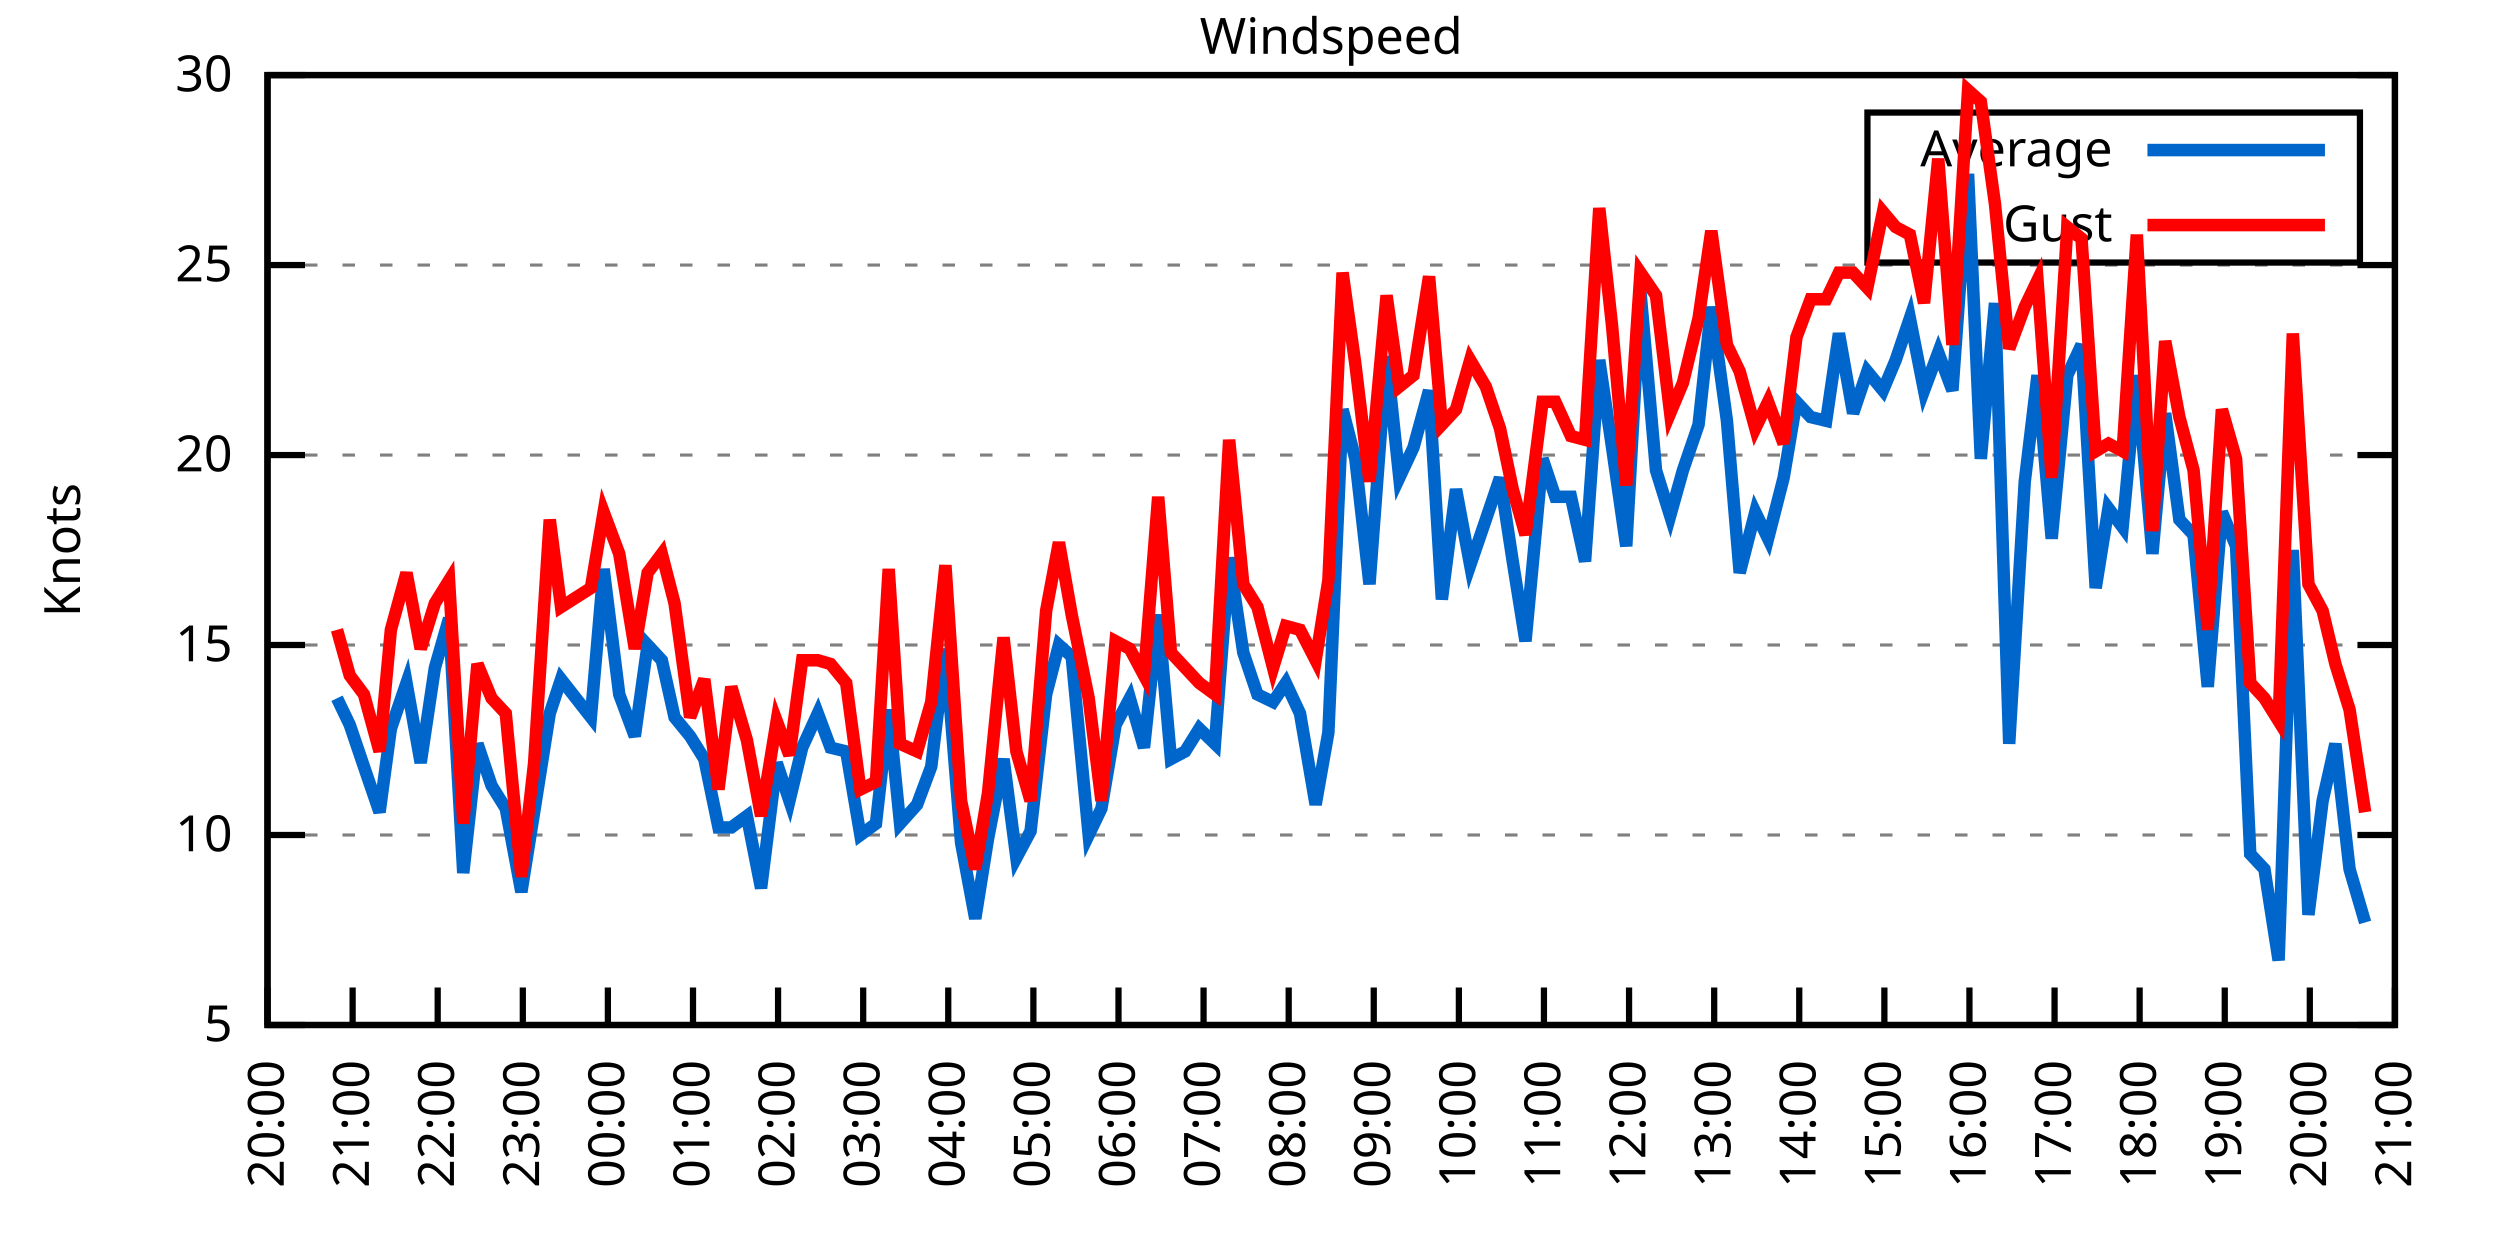
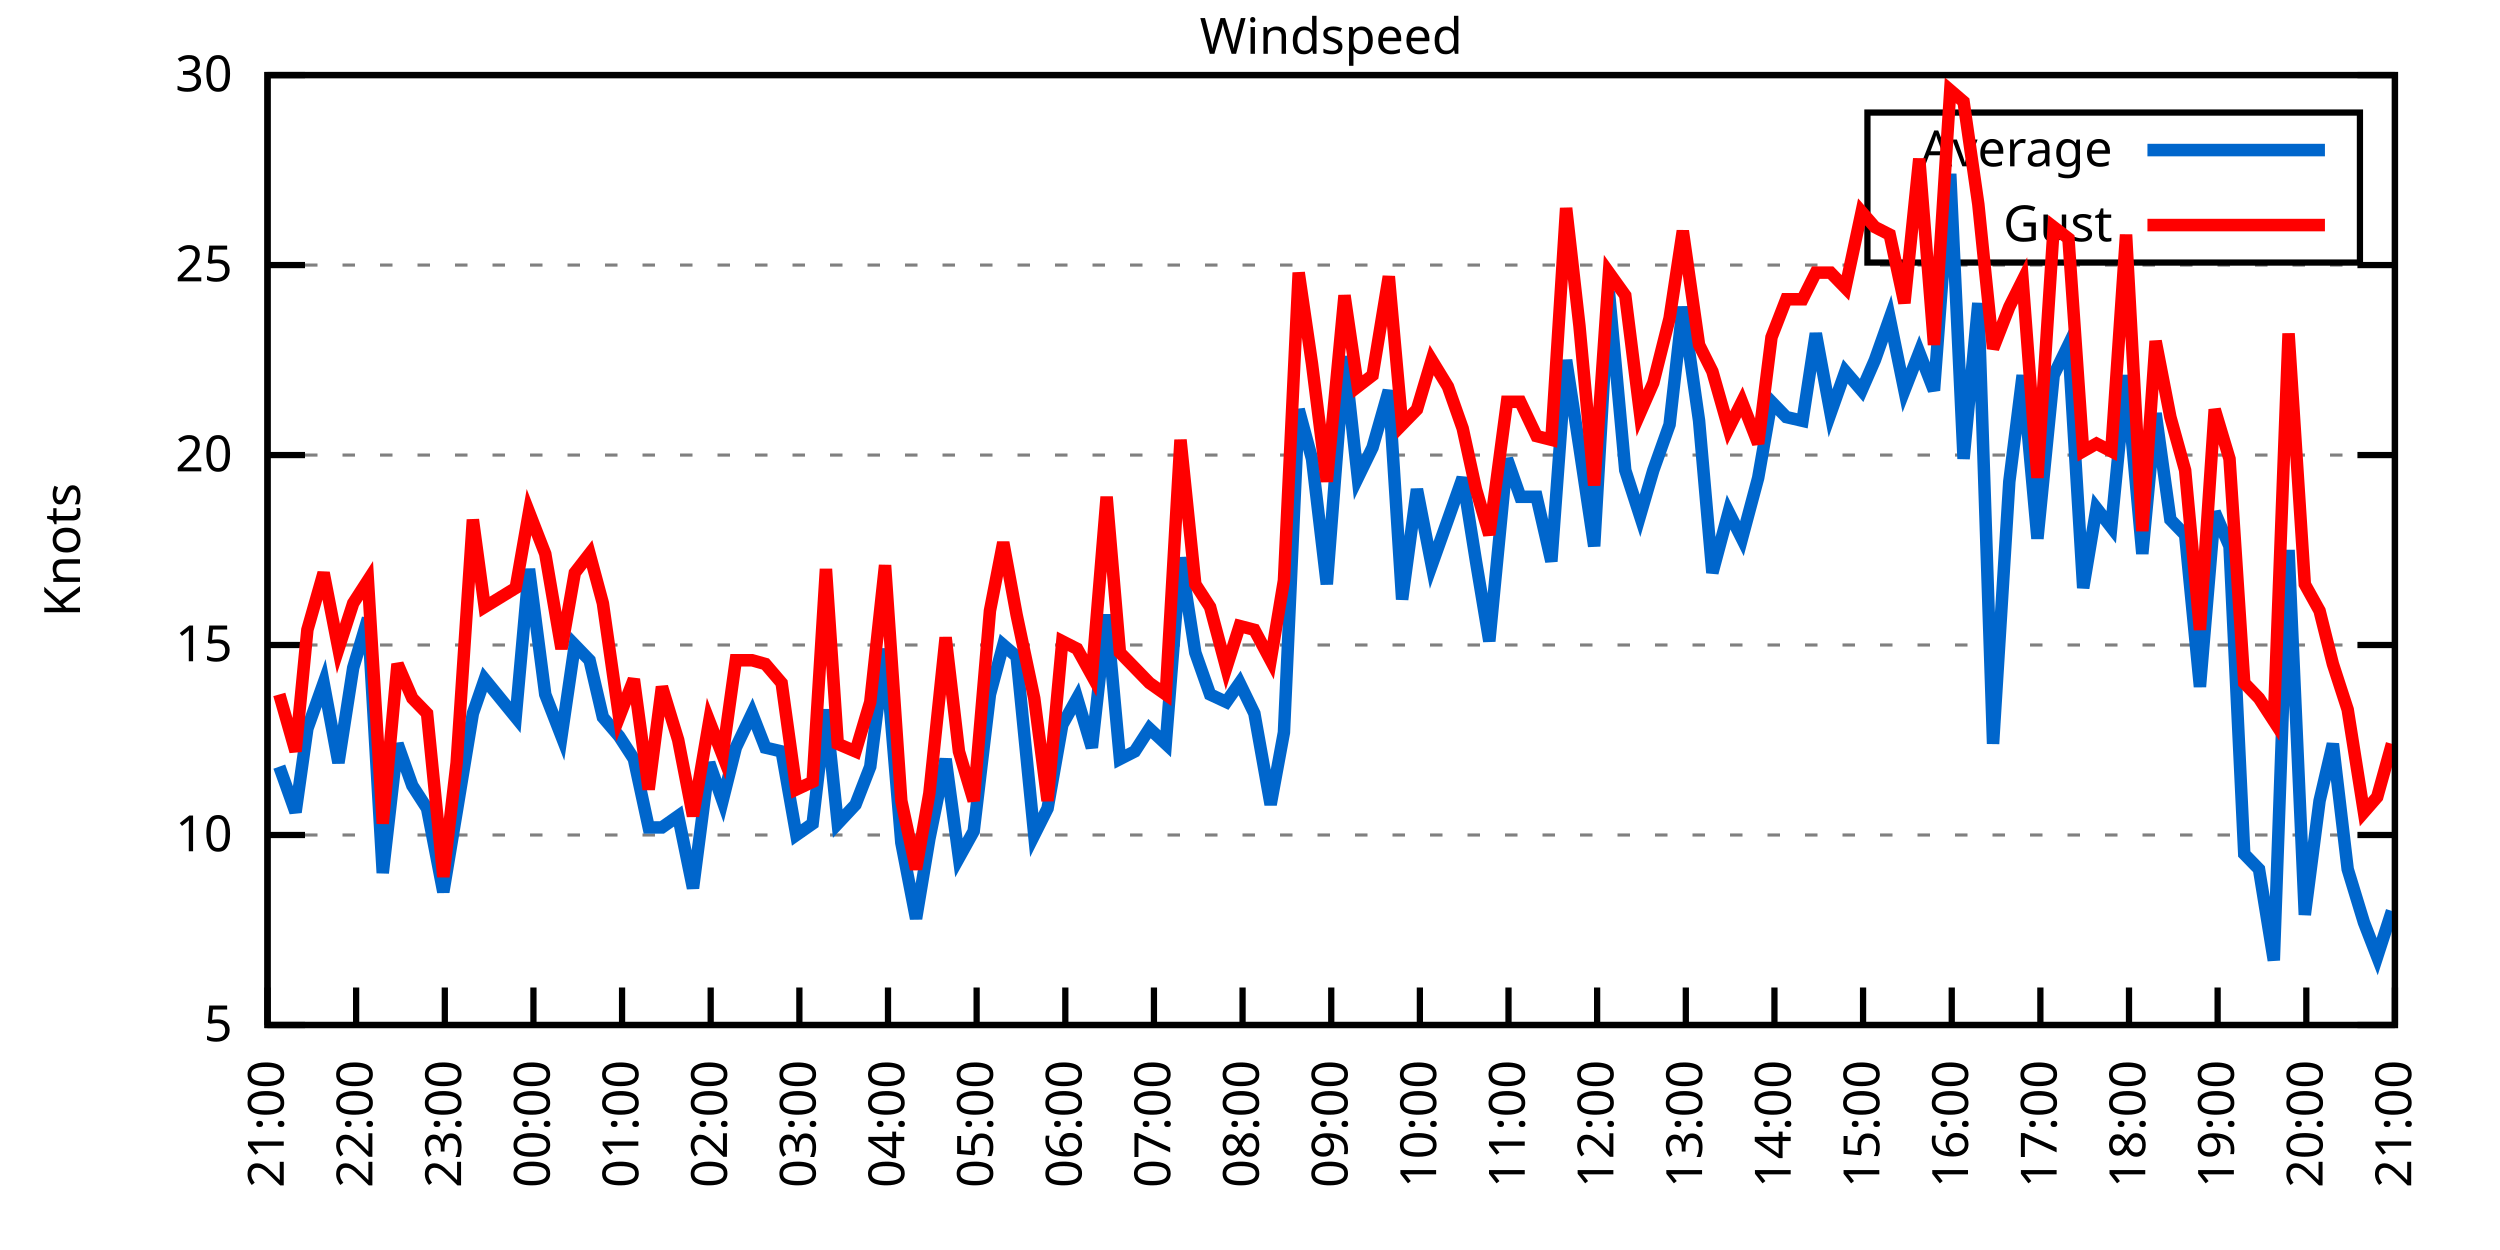
<svg xmlns="http://www.w3.org/2000/svg" xmlns:xlink="http://www.w3.org/1999/xlink" width="400" height="200" viewBox="0 0 400 200">
  <g id="gnuplot_canvas">
    <rect x="0" y="0" width="400" height="200" fill="none" />
    <defs>
      <circle id="gpDot" r="0.5" stroke-width="0.5" stroke="currentColor" />
      <path id="gpPt0" stroke-width="0.333" stroke="currentColor" d="M-1,0 h2 M0,-1 v2" />
      <path id="gpPt1" stroke-width="0.333" stroke="currentColor" d="M-1,-1 L1,1 M1,-1 L-1,1" />
      <path id="gpPt2" stroke-width="0.333" stroke="currentColor" d="M-1,0 L1,0 M0,-1 L0,1 M-1,-1 L1,1 M-1,1 L1,-1" />
      <rect id="gpPt3" stroke-width="0.333" stroke="currentColor" x="-1" y="-1" width="2" height="2" />
      <rect id="gpPt4" stroke-width="0.333" stroke="currentColor" fill="currentColor" x="-1" y="-1" width="2" height="2" />
      <circle id="gpPt5" stroke-width="0.333" stroke="currentColor" cx="0" cy="0" r="1" />
      <use xlink:href="#gpPt5" id="gpPt6" fill="currentColor" stroke="none" />
      <path id="gpPt7" stroke-width="0.333" stroke="currentColor" d="M0,-1.33 L-1.33,0.67 L1.33,0.67 z" />
      <use xlink:href="#gpPt7" id="gpPt8" fill="currentColor" stroke="none" />
      <use xlink:href="#gpPt7" id="gpPt9" stroke="currentColor" transform="rotate(180)" />
      <use xlink:href="#gpPt9" id="gpPt10" fill="currentColor" stroke="none" />
      <use xlink:href="#gpPt3" id="gpPt11" stroke="currentColor" transform="rotate(45)" />
      <use xlink:href="#gpPt11" id="gpPt12" fill="currentColor" stroke="none" />
      <path id="gpPt13" stroke-width="0.333" stroke="currentColor" d="M0,1.330 L1.265,0.411 L0.782,-1.067 L-0.782,-1.076 L-1.265,0.411 z" />
      <use xlink:href="#gpPt13" id="gpPt14" fill="currentColor" stroke="none" />
      <filter id="textbox" filterUnits="objectBoundingBox" x="0" y="0" height="1" width="1">
        <feFlood flood-color="white" flood-opacity="1" result="bgnd" />
        <feComposite in="SourceGraphic" in2="bgnd" operator="atop" />
      </filter>
      <filter id="greybox" filterUnits="objectBoundingBox" x="0" y="0" height="1" width="1">
        <feFlood flood-color="lightgrey" flood-opacity="1" result="grey" />
        <feComposite in="SourceGraphic" in2="grey" operator="atop" />
      </filter>
    </defs>
    <g fill="none" color="white" stroke="currentColor" stroke-width="1.00" stroke-linecap="butt" stroke-linejoin="miter">
</g>
    <g fill="none" color="black" stroke="currentColor" stroke-width="1.00" stroke-linecap="butt" stroke-linejoin="miter">
      <g stroke="none" shape-rendering="crispEdges">
        <polygon fill="rgb(255, 255, 255)" points="42.80,164.00 383.18,164.00 383.18,12.02 42.80,12.02 " />
      </g>
    </g>
    <g fill="none" color="black" stroke="currentColor" stroke-width="1.00" stroke-linecap="butt" stroke-linejoin="miter">
</g>
    <g fill="none" color="black" stroke="black" stroke-width="0.50" stroke-linecap="butt" stroke-linejoin="miter">
</g>
    <g fill="none" color="gray" stroke="currentColor" stroke-width="0.50" stroke-linecap="butt" stroke-linejoin="miter">
      <path stroke="gray" stroke-dasharray="2,4" class="gridline" d="M42.80,164.00 L383.19,164.00  " />
    </g>
    <g fill="none" color="gray" stroke="gray" stroke-width="1.00" stroke-linecap="butt" stroke-linejoin="miter">
</g>
    <g fill="none" color="black" stroke="currentColor" stroke-width="1.00" stroke-linecap="butt" stroke-linejoin="miter">
      <path stroke="black" d="M42.80,164.00 L48.80,164.00 M383.19,164.00 L377.19,164.00  " />
      <g transform="translate(37.20,166.60)" stroke="none" fill="black" font-family="Sans" font-size="8.00" text-anchor="end">
        <text>
          <tspan font-family="Sans"> 5</tspan>
        </text>
      </g>
    </g>
    <g fill="none" color="black" stroke="currentColor" stroke-width="1.00" stroke-linecap="butt" stroke-linejoin="miter">
</g>
    <g fill="none" color="black" stroke="black" stroke-width="0.50" stroke-linecap="butt" stroke-linejoin="miter">
</g>
    <g fill="none" color="gray" stroke="currentColor" stroke-width="0.50" stroke-linecap="butt" stroke-linejoin="miter">
      <path stroke="gray" stroke-dasharray="2,4" class="gridline" d="M42.80,133.60 L383.19,133.60  " />
    </g>
    <g fill="none" color="gray" stroke="gray" stroke-width="1.00" stroke-linecap="butt" stroke-linejoin="miter">
</g>
    <g fill="none" color="black" stroke="currentColor" stroke-width="1.00" stroke-linecap="butt" stroke-linejoin="miter">
      <path stroke="black" d="M42.80,133.60 L48.80,133.60 M383.19,133.60 L377.19,133.60  " />
      <g transform="translate(37.20,136.20)" stroke="none" fill="black" font-family="Sans" font-size="8.00" text-anchor="end">
        <text>
          <tspan font-family="Sans"> 10</tspan>
        </text>
      </g>
    </g>
    <g fill="none" color="black" stroke="currentColor" stroke-width="1.00" stroke-linecap="butt" stroke-linejoin="miter">
</g>
    <g fill="none" color="black" stroke="black" stroke-width="0.50" stroke-linecap="butt" stroke-linejoin="miter">
</g>
    <g fill="none" color="gray" stroke="currentColor" stroke-width="0.50" stroke-linecap="butt" stroke-linejoin="miter">
      <path stroke="gray" stroke-dasharray="2,4" class="gridline" d="M42.80,103.20 L383.19,103.20  " />
    </g>
    <g fill="none" color="gray" stroke="gray" stroke-width="1.00" stroke-linecap="butt" stroke-linejoin="miter">
</g>
    <g fill="none" color="black" stroke="currentColor" stroke-width="1.00" stroke-linecap="butt" stroke-linejoin="miter">
      <path stroke="black" d="M42.80,103.20 L48.80,103.20 M383.19,103.20 L377.19,103.20  " />
      <g transform="translate(37.20,105.80)" stroke="none" fill="black" font-family="Sans" font-size="8.00" text-anchor="end">
        <text>
          <tspan font-family="Sans"> 15</tspan>
        </text>
      </g>
    </g>
    <g fill="none" color="black" stroke="currentColor" stroke-width="1.00" stroke-linecap="butt" stroke-linejoin="miter">
</g>
    <g fill="none" color="black" stroke="black" stroke-width="0.50" stroke-linecap="butt" stroke-linejoin="miter">
</g>
    <g fill="none" color="gray" stroke="currentColor" stroke-width="0.50" stroke-linecap="butt" stroke-linejoin="miter">
      <path stroke="gray" stroke-dasharray="2,4" class="gridline" d="M42.80,72.81 L383.19,72.81  " />
    </g>
    <g fill="none" color="gray" stroke="gray" stroke-width="1.00" stroke-linecap="butt" stroke-linejoin="miter">
</g>
    <g fill="none" color="black" stroke="currentColor" stroke-width="1.00" stroke-linecap="butt" stroke-linejoin="miter">
      <path stroke="black" d="M42.80,72.81 L48.80,72.81 M383.19,72.81 L377.19,72.81  " />
      <g transform="translate(37.20,75.41)" stroke="none" fill="black" font-family="Sans" font-size="8.00" text-anchor="end">
        <text>
          <tspan font-family="Sans"> 20</tspan>
        </text>
      </g>
    </g>
    <g fill="none" color="black" stroke="currentColor" stroke-width="1.00" stroke-linecap="butt" stroke-linejoin="miter">
</g>
    <g fill="none" color="black" stroke="black" stroke-width="0.50" stroke-linecap="butt" stroke-linejoin="miter">
</g>
    <g fill="none" color="gray" stroke="currentColor" stroke-width="0.50" stroke-linecap="butt" stroke-linejoin="miter">
      <path stroke="gray" stroke-dasharray="2,4" class="gridline" d="M42.80,42.41 L383.19,42.41  " />
    </g>
    <g fill="none" color="gray" stroke="gray" stroke-width="1.00" stroke-linecap="butt" stroke-linejoin="miter">
</g>
    <g fill="none" color="black" stroke="currentColor" stroke-width="1.00" stroke-linecap="butt" stroke-linejoin="miter">
      <path stroke="black" d="M42.80,42.41 L48.80,42.41 M383.19,42.41 L377.19,42.41  " />
      <g transform="translate(37.20,45.01)" stroke="none" fill="black" font-family="Sans" font-size="8.00" text-anchor="end">
        <text>
          <tspan font-family="Sans"> 25</tspan>
        </text>
      </g>
    </g>
    <g fill="none" color="black" stroke="currentColor" stroke-width="1.00" stroke-linecap="butt" stroke-linejoin="miter">
</g>
    <g fill="none" color="black" stroke="black" stroke-width="0.50" stroke-linecap="butt" stroke-linejoin="miter">
</g>
    <g fill="none" color="gray" stroke="currentColor" stroke-width="0.50" stroke-linecap="butt" stroke-linejoin="miter">
      <path stroke="gray" stroke-dasharray="2,4" class="gridline" d="M42.80,12.01 L383.19,12.01  " />
    </g>
    <g fill="none" color="gray" stroke="gray" stroke-width="1.00" stroke-linecap="butt" stroke-linejoin="miter">
</g>
    <g fill="none" color="black" stroke="currentColor" stroke-width="1.00" stroke-linecap="butt" stroke-linejoin="miter">
      <path stroke="black" d="M42.80,12.01 L48.80,12.01 M383.19,12.01 L377.19,12.01  " />
      <g transform="translate(37.20,14.61)" stroke="none" fill="black" font-family="Sans" font-size="8.00" text-anchor="end">
        <text>
          <tspan font-family="Sans"> 30</tspan>
        </text>
      </g>
    </g>
    <g fill="none" color="black" stroke="currentColor" stroke-width="1.00" stroke-linecap="butt" stroke-linejoin="miter">
      <path stroke="black" d="M42.80,164.00 L42.80,158.00  " />
      <g transform="translate(45.40,169.60) rotate(270.00)" stroke="none" fill="black" font-family="Sans" font-size="8.00" text-anchor="end">
        <text>
-           <tspan font-family="Sans">20:00</tspan>
-         </text>
-       </g>
-     </g>
-     <g fill="none" color="black" stroke="currentColor" stroke-width="1.00" stroke-linecap="butt" stroke-linejoin="miter">
-       <path stroke="black" d="M56.42,164.00 L56.42,158.00  " />
-       <g transform="translate(59.02,169.60) rotate(270.00)" stroke="none" fill="black" font-family="Sans" font-size="8.00" text-anchor="end">
-         <text>
          <tspan font-family="Sans">21:00</tspan>
        </text>
      </g>
    </g>
    <g fill="none" color="black" stroke="currentColor" stroke-width="1.00" stroke-linecap="butt" stroke-linejoin="miter">
-       <path stroke="black" d="M70.03,164.00 L70.03,158.00  " />
-       <g transform="translate(72.63,169.60) rotate(270.00)" stroke="none" fill="black" font-family="Sans" font-size="8.00" text-anchor="end">
+       <path stroke="black" d="M56.98,164.00 L56.98,158.00  " />
+       <g transform="translate(59.58,169.60) rotate(270.00)" stroke="none" fill="black" font-family="Sans" font-size="8.00" text-anchor="end">
        <text>
          <tspan font-family="Sans">22:00</tspan>
        </text>
      </g>
    </g>
    <g fill="none" color="black" stroke="currentColor" stroke-width="1.00" stroke-linecap="butt" stroke-linejoin="miter">
-       <path stroke="black" d="M83.65,164.00 L83.65,158.00  " />
-       <g transform="translate(86.25,169.60) rotate(270.00)" stroke="none" fill="black" font-family="Sans" font-size="8.00" text-anchor="end">
+       <path stroke="black" d="M71.17,164.00 L71.17,158.00  " />
+       <g transform="translate(73.77,169.60) rotate(270.00)" stroke="none" fill="black" font-family="Sans" font-size="8.00" text-anchor="end">
        <text>
          <tspan font-family="Sans">23:00</tspan>
        </text>
      </g>
    </g>
    <g fill="none" color="black" stroke="currentColor" stroke-width="1.00" stroke-linecap="butt" stroke-linejoin="miter">
-       <path stroke="black" d="M97.26,164.00 L97.26,158.00  " />
-       <g transform="translate(99.86,169.60) rotate(270.00)" stroke="none" fill="black" font-family="Sans" font-size="8.00" text-anchor="end">
+       <path stroke="black" d="M85.35,164.00 L85.35,158.00  " />
+       <g transform="translate(87.95,169.60) rotate(270.00)" stroke="none" fill="black" font-family="Sans" font-size="8.00" text-anchor="end">
        <text>
          <tspan font-family="Sans">00:00</tspan>
        </text>
      </g>
    </g>
    <g fill="none" color="black" stroke="currentColor" stroke-width="1.00" stroke-linecap="butt" stroke-linejoin="miter">
-       <path stroke="black" d="M110.88,164.00 L110.88,158.00  " />
-       <g transform="translate(113.48,169.60) rotate(270.00)" stroke="none" fill="black" font-family="Sans" font-size="8.00" text-anchor="end">
+       <path stroke="black" d="M99.53,164.00 L99.53,158.00  " />
+       <g transform="translate(102.13,169.60) rotate(270.00)" stroke="none" fill="black" font-family="Sans" font-size="8.00" text-anchor="end">
        <text>
          <tspan font-family="Sans">01:00</tspan>
        </text>
      </g>
    </g>
    <g fill="none" color="black" stroke="currentColor" stroke-width="1.00" stroke-linecap="butt" stroke-linejoin="miter">
-       <path stroke="black" d="M124.49,164.00 L124.49,158.00  " />
-       <g transform="translate(127.09,169.60) rotate(270.00)" stroke="none" fill="black" font-family="Sans" font-size="8.00" text-anchor="end">
+       <path stroke="black" d="M113.71,164.00 L113.71,158.00  " />
+       <g transform="translate(116.31,169.60) rotate(270.00)" stroke="none" fill="black" font-family="Sans" font-size="8.00" text-anchor="end">
        <text>
          <tspan font-family="Sans">02:00</tspan>
        </text>
      </g>
    </g>
    <g fill="none" color="black" stroke="currentColor" stroke-width="1.00" stroke-linecap="butt" stroke-linejoin="miter">
-       <path stroke="black" d="M138.11,164.00 L138.11,158.00  " />
-       <g transform="translate(140.71,169.60) rotate(270.00)" stroke="none" fill="black" font-family="Sans" font-size="8.00" text-anchor="end">
+       <path stroke="black" d="M127.90,164.00 L127.90,158.00  " />
+       <g transform="translate(130.50,169.60) rotate(270.00)" stroke="none" fill="black" font-family="Sans" font-size="8.00" text-anchor="end">
        <text>
          <tspan font-family="Sans">03:00</tspan>
        </text>
      </g>
    </g>
    <g fill="none" color="black" stroke="currentColor" stroke-width="1.00" stroke-linecap="butt" stroke-linejoin="miter">
-       <path stroke="black" d="M151.72,164.00 L151.72,158.00  " />
-       <g transform="translate(154.32,169.60) rotate(270.00)" stroke="none" fill="black" font-family="Sans" font-size="8.00" text-anchor="end">
+       <path stroke="black" d="M142.08,164.00 L142.08,158.00  " />
+       <g transform="translate(144.68,169.60) rotate(270.00)" stroke="none" fill="black" font-family="Sans" font-size="8.00" text-anchor="end">
        <text>
          <tspan font-family="Sans">04:00</tspan>
        </text>
      </g>
    </g>
    <g fill="none" color="black" stroke="currentColor" stroke-width="1.00" stroke-linecap="butt" stroke-linejoin="miter">
-       <path stroke="black" d="M165.34,164.00 L165.34,158.00  " />
-       <g transform="translate(167.94,169.60) rotate(270.00)" stroke="none" fill="black" font-family="Sans" font-size="8.00" text-anchor="end">
+       <path stroke="black" d="M156.26,164.00 L156.26,158.00  " />
+       <g transform="translate(158.86,169.60) rotate(270.00)" stroke="none" fill="black" font-family="Sans" font-size="8.00" text-anchor="end">
        <text>
          <tspan font-family="Sans">05:00</tspan>
        </text>
      </g>
    </g>
    <g fill="none" color="black" stroke="currentColor" stroke-width="1.00" stroke-linecap="butt" stroke-linejoin="miter">
-       <path stroke="black" d="M178.96,164.00 L178.96,158.00  " />
-       <g transform="translate(181.56,169.60) rotate(270.00)" stroke="none" fill="black" font-family="Sans" font-size="8.00" text-anchor="end">
+       <path stroke="black" d="M170.45,164.00 L170.45,158.00  " />
+       <g transform="translate(173.05,169.60) rotate(270.00)" stroke="none" fill="black" font-family="Sans" font-size="8.00" text-anchor="end">
        <text>
          <tspan font-family="Sans">06:00</tspan>
        </text>
      </g>
    </g>
    <g fill="none" color="black" stroke="currentColor" stroke-width="1.00" stroke-linecap="butt" stroke-linejoin="miter">
-       <path stroke="black" d="M192.57,164.00 L192.57,158.00  " />
-       <g transform="translate(195.17,169.60) rotate(270.00)" stroke="none" fill="black" font-family="Sans" font-size="8.00" text-anchor="end">
+       <path stroke="black" d="M184.63,164.00 L184.63,158.00  " />
+       <g transform="translate(187.23,169.60) rotate(270.00)" stroke="none" fill="black" font-family="Sans" font-size="8.00" text-anchor="end">
        <text>
          <tspan font-family="Sans">07:00</tspan>
        </text>
      </g>
    </g>
    <g fill="none" color="black" stroke="currentColor" stroke-width="1.00" stroke-linecap="butt" stroke-linejoin="miter">
-       <path stroke="black" d="M206.19,164.00 L206.19,158.00  " />
-       <g transform="translate(208.79,169.60) rotate(270.00)" stroke="none" fill="black" font-family="Sans" font-size="8.00" text-anchor="end">
+       <path stroke="black" d="M198.81,164.00 L198.81,158.00  " />
+       <g transform="translate(201.41,169.60) rotate(270.00)" stroke="none" fill="black" font-family="Sans" font-size="8.00" text-anchor="end">
        <text>
          <tspan font-family="Sans">08:00</tspan>
        </text>
      </g>
    </g>
    <g fill="none" color="black" stroke="currentColor" stroke-width="1.00" stroke-linecap="butt" stroke-linejoin="miter">
-       <path stroke="black" d="M219.80,164.00 L219.80,158.00  " />
-       <g transform="translate(222.40,169.60) rotate(270.00)" stroke="none" fill="black" font-family="Sans" font-size="8.00" text-anchor="end">
+       <path stroke="black" d="M213.00,164.00 L213.00,158.00  " />
+       <g transform="translate(215.60,169.60) rotate(270.00)" stroke="none" fill="black" font-family="Sans" font-size="8.00" text-anchor="end">
        <text>
          <tspan font-family="Sans">09:00</tspan>
        </text>
      </g>
    </g>
    <g fill="none" color="black" stroke="currentColor" stroke-width="1.00" stroke-linecap="butt" stroke-linejoin="miter">
-       <path stroke="black" d="M233.42,164.00 L233.42,158.00  " />
-       <g transform="translate(236.02,169.60) rotate(270.00)" stroke="none" fill="black" font-family="Sans" font-size="8.00" text-anchor="end">
+       <path stroke="black" d="M227.18,164.00 L227.18,158.00  " />
+       <g transform="translate(229.78,169.60) rotate(270.00)" stroke="none" fill="black" font-family="Sans" font-size="8.00" text-anchor="end">
        <text>
          <tspan font-family="Sans">10:00</tspan>
        </text>
      </g>
    </g>
    <g fill="none" color="black" stroke="currentColor" stroke-width="1.00" stroke-linecap="butt" stroke-linejoin="miter">
-       <path stroke="black" d="M247.03,164.00 L247.03,158.00  " />
-       <g transform="translate(249.63,169.60) rotate(270.00)" stroke="none" fill="black" font-family="Sans" font-size="8.00" text-anchor="end">
+       <path stroke="black" d="M241.36,164.00 L241.36,158.00  " />
+       <g transform="translate(243.96,169.60) rotate(270.00)" stroke="none" fill="black" font-family="Sans" font-size="8.00" text-anchor="end">
        <text>
          <tspan font-family="Sans">11:00</tspan>
        </text>
      </g>
    </g>
    <g fill="none" color="black" stroke="currentColor" stroke-width="1.00" stroke-linecap="butt" stroke-linejoin="miter">
-       <path stroke="black" d="M260.65,164.00 L260.65,158.00  " />
-       <g transform="translate(263.25,169.60) rotate(270.00)" stroke="none" fill="black" font-family="Sans" font-size="8.00" text-anchor="end">
+       <path stroke="black" d="M255.54,164.00 L255.54,158.00  " />
+       <g transform="translate(258.14,169.60) rotate(270.00)" stroke="none" fill="black" font-family="Sans" font-size="8.00" text-anchor="end">
        <text>
          <tspan font-family="Sans">12:00</tspan>
        </text>
      </g>
    </g>
    <g fill="none" color="black" stroke="currentColor" stroke-width="1.00" stroke-linecap="butt" stroke-linejoin="miter">
-       <path stroke="black" d="M274.27,164.00 L274.27,158.00  " />
-       <g transform="translate(276.87,169.60) rotate(270.00)" stroke="none" fill="black" font-family="Sans" font-size="8.00" text-anchor="end">
+       <path stroke="black" d="M269.73,164.00 L269.73,158.00  " />
+       <g transform="translate(272.33,169.60) rotate(270.00)" stroke="none" fill="black" font-family="Sans" font-size="8.00" text-anchor="end">
        <text>
          <tspan font-family="Sans">13:00</tspan>
        </text>
      </g>
    </g>
    <g fill="none" color="black" stroke="currentColor" stroke-width="1.00" stroke-linecap="butt" stroke-linejoin="miter">
-       <path stroke="black" d="M287.88,164.00 L287.88,158.00  " />
-       <g transform="translate(290.48,169.60) rotate(270.00)" stroke="none" fill="black" font-family="Sans" font-size="8.00" text-anchor="end">
+       <path stroke="black" d="M283.91,164.00 L283.91,158.00  " />
+       <g transform="translate(286.51,169.60) rotate(270.00)" stroke="none" fill="black" font-family="Sans" font-size="8.00" text-anchor="end">
        <text>
          <tspan font-family="Sans">14:00</tspan>
        </text>
      </g>
    </g>
    <g fill="none" color="black" stroke="currentColor" stroke-width="1.00" stroke-linecap="butt" stroke-linejoin="miter">
-       <path stroke="black" d="M301.50,164.00 L301.50,158.00  " />
-       <g transform="translate(304.10,169.60) rotate(270.00)" stroke="none" fill="black" font-family="Sans" font-size="8.00" text-anchor="end">
+       <path stroke="black" d="M298.09,164.00 L298.09,158.00  " />
+       <g transform="translate(300.69,169.60) rotate(270.00)" stroke="none" fill="black" font-family="Sans" font-size="8.00" text-anchor="end">
        <text>
          <tspan font-family="Sans">15:00</tspan>
        </text>
      </g>
    </g>
    <g fill="none" color="black" stroke="currentColor" stroke-width="1.00" stroke-linecap="butt" stroke-linejoin="miter">
-       <path stroke="black" d="M315.11,164.00 L315.11,158.00  " />
-       <g transform="translate(317.71,169.60) rotate(270.00)" stroke="none" fill="black" font-family="Sans" font-size="8.00" text-anchor="end">
+       <path stroke="black" d="M312.28,164.00 L312.28,158.00  " />
+       <g transform="translate(314.88,169.60) rotate(270.00)" stroke="none" fill="black" font-family="Sans" font-size="8.00" text-anchor="end">
        <text>
          <tspan font-family="Sans">16:00</tspan>
        </text>
      </g>
    </g>
    <g fill="none" color="black" stroke="currentColor" stroke-width="1.00" stroke-linecap="butt" stroke-linejoin="miter">
-       <path stroke="black" d="M328.73,164.00 L328.73,158.00  " />
-       <g transform="translate(331.33,169.60) rotate(270.00)" stroke="none" fill="black" font-family="Sans" font-size="8.00" text-anchor="end">
+       <path stroke="black" d="M326.46,164.00 L326.46,158.00  " />
+       <g transform="translate(329.06,169.60) rotate(270.00)" stroke="none" fill="black" font-family="Sans" font-size="8.00" text-anchor="end">
        <text>
          <tspan font-family="Sans">17:00</tspan>
        </text>
      </g>
    </g>
    <g fill="none" color="black" stroke="currentColor" stroke-width="1.00" stroke-linecap="butt" stroke-linejoin="miter">
-       <path stroke="black" d="M342.34,164.00 L342.34,158.00  " />
-       <g transform="translate(344.94,169.60) rotate(270.00)" stroke="none" fill="black" font-family="Sans" font-size="8.00" text-anchor="end">
+       <path stroke="black" d="M340.64,164.00 L340.64,158.00  " />
+       <g transform="translate(343.24,169.60) rotate(270.00)" stroke="none" fill="black" font-family="Sans" font-size="8.00" text-anchor="end">
        <text>
          <tspan font-family="Sans">18:00</tspan>
        </text>
      </g>
    </g>
    <g fill="none" color="black" stroke="currentColor" stroke-width="1.00" stroke-linecap="butt" stroke-linejoin="miter">
-       <path stroke="black" d="M355.96,164.00 L355.96,158.00  " />
-       <g transform="translate(358.56,169.60) rotate(270.00)" stroke="none" fill="black" font-family="Sans" font-size="8.00" text-anchor="end">
+       <path stroke="black" d="M354.82,164.00 L354.82,158.00  " />
+       <g transform="translate(357.42,169.60) rotate(270.00)" stroke="none" fill="black" font-family="Sans" font-size="8.00" text-anchor="end">
        <text>
          <tspan font-family="Sans">19:00</tspan>
        </text>
      </g>
    </g>
    <g fill="none" color="black" stroke="currentColor" stroke-width="1.00" stroke-linecap="butt" stroke-linejoin="miter">
-       <path stroke="black" d="M369.57,164.00 L369.57,158.00  " />
-       <g transform="translate(372.17,169.60) rotate(270.00)" stroke="none" fill="black" font-family="Sans" font-size="8.00" text-anchor="end">
+       <path stroke="black" d="M369.01,164.00 L369.01,158.00  " />
+       <g transform="translate(371.61,169.60) rotate(270.00)" stroke="none" fill="black" font-family="Sans" font-size="8.00" text-anchor="end">
        <text>
          <tspan font-family="Sans">20:00</tspan>
        </text>
      </g>
    </g>
    <g fill="none" color="black" stroke="currentColor" stroke-width="1.00" stroke-linecap="butt" stroke-linejoin="miter">
      <path stroke="black" d="M383.19,164.00 L383.19,158.00  " />
      <g transform="translate(385.79,169.60) rotate(270.00)" stroke="none" fill="black" font-family="Sans" font-size="8.00" text-anchor="end">
        <text>
          <tspan font-family="Sans">21:00</tspan>
        </text>
      </g>
    </g>
    <g fill="none" color="black" stroke="currentColor" stroke-width="1.00" stroke-linecap="butt" stroke-linejoin="miter">
</g>
    <g fill="none" color="black" stroke="currentColor" stroke-width="1.00" stroke-linecap="butt" stroke-linejoin="miter">
      <path stroke="black" d="M42.80,12.01 L42.80,164.00 L383.19,164.00 L383.19,12.01 L42.80,12.01 Z  " />
    </g>
    <g fill="none" color="black" stroke="currentColor" stroke-width="1.00" stroke-linecap="butt" stroke-linejoin="miter">
</g>
    <g fill="none" color="black" stroke="currentColor" stroke-width="1.00" stroke-linecap="butt" stroke-linejoin="miter">
      <path stroke="black" d="M298.79,42.01 L298.79,18.01 L377.59,18.01 L377.59,42.01 L298.79,42.01 Z  " />
    </g>
    <g id="Windspeed_plot_1">
      <g fill="none" color="white" stroke="black" stroke-width="2.00" stroke-linecap="butt" stroke-linejoin="miter">
</g>
      <g fill="none" color="black" stroke="currentColor" stroke-width="2.00" stroke-linecap="butt" stroke-linejoin="miter">
        <g transform="translate(337.99,26.61)" stroke="none" fill="black" font-family="Sans" font-size="8.00" text-anchor="end">
          <text>
            <tspan font-family="Sans">Average</tspan>
          </text>
        </g>
      </g>
      <g fill="none" color="black" stroke="currentColor" stroke-width="2.00" stroke-linecap="butt" stroke-linejoin="miter">
-         <path stroke="rgb(  0, 102, 204)" d="M343.59,24.01 L371.99,24.01 M53.92,111.72 L55.96,115.97 L58.23,122.66 L60.73,129.95 L62.54,116.58 L65.04,109.28   L67.31,122.05 L69.58,106.85 L71.85,98.95 L74.12,139.68 L76.39,119.01 L78.65,125.70 L80.92,129.35 L83.42,142.72   L85.46,129.95 L87.96,114.15 L89.77,108.68 L94.54,114.76 L96.58,91.04 L99.08,111.11 L101.57,117.80 L103.62,103.20   L105.89,105.64 L107.93,114.76 L110.42,117.80 L112.69,121.44 L114.96,132.39 L117.01,132.39 L119.50,130.56 L121.77,142.11   L124.27,122.05 L126.31,128.13 L128.35,119.62 L130.85,114.15 L132.89,119.62 L135.39,120.23 L137.66,133.60 L140.15,131.78   L142.19,113.54 L144.01,131.78 L146.73,128.74 L149.00,122.66 L151.27,103.81 L153.77,134.82 L156.04,146.98 L158.08,134.21   L160.57,121.44 L162.62,137.25 L164.89,132.99 L167.38,111.11 L169.43,103.20 L171.47,105.03 L174.19,133.60 L176.23,129.35   L178.50,115.97 L180.77,111.72 L183.04,119.62 L185.31,98.34 L187.35,121.44 L189.62,120.23 L191.89,116.58 L194.39,119.01   L196.66,89.22 L198.93,104.42 L201.19,111.11 L203.69,112.32 L205.73,109.28 L208.00,114.15 L210.50,128.74 L212.54,117.19   L214.81,65.51 L216.85,73.41 L219.12,93.48 L221.85,57.00 L223.89,76.45 L226.16,71.59 L228.65,62.47 L230.70,95.91   L232.96,78.28 L235.23,90.44 L237.73,83.14 L240.00,76.45 L242.04,89.83 L244.08,102.60 L246.81,73.41 L248.85,79.49   L251.35,79.49 L253.61,89.83 L255.88,57.61 L257.93,71.59 L260.20,87.40 L262.47,46.66 L264.96,75.24 L267.23,82.53   L269.27,75.24 L271.77,67.94 L273.81,49.10 L276.31,67.33 L278.35,91.65 L280.85,81.93 L282.89,86.18 L285.38,76.45   L287.43,64.29 L289.70,66.73 L292.19,67.33 L294.23,53.35 L296.50,66.12 L298.77,59.43 L301.27,62.47 L303.31,57.61   L305.58,50.92 L307.85,62.47 L310.12,56.39 L312.39,62.47 L314.89,27.82 L316.93,73.41 L319.20,48.49 L321.47,119.01   L323.96,77.06 L326.00,60.04 L328.27,86.18 L330.77,60.04 L333.04,55.18 L335.31,94.08 L337.35,81.32 L339.62,84.36   L341.89,60.04 L344.39,88.61 L346.43,66.12 L348.70,83.14 L350.97,85.57 L353.24,109.89 L355.50,81.93 L357.77,87.40   L360.04,136.64 L362.31,139.07 L364.58,153.66 L366.85,88.00 L369.35,146.37 L371.62,128.13 L373.66,119.01 L375.93,139.07   L378.42,147.59  " />
+         <path stroke="rgb(  0, 102, 204)" d="M343.59,24.01 L371.99,24.01 M44.69,122.66 L47.29,129.95 L49.18,116.58 L51.78,109.28 L54.15,122.05 L56.51,106.85   L58.87,98.95 L61.24,139.68 L63.60,119.01 L65.97,125.70 L68.33,129.35 L70.93,142.72 L73.06,129.95 L75.66,114.15   L77.55,108.68 L82.51,114.76 L84.64,91.04 L87.24,111.11 L89.84,117.80 L91.97,103.20 L94.33,105.64 L96.46,114.76   L99.06,117.80 L101.42,121.44 L103.79,132.39 L105.91,132.39 L108.51,130.56 L110.88,142.11 L113.48,122.05 L115.61,128.13   L117.73,119.62 L120.33,114.15 L122.46,119.62 L125.06,120.23 L127.42,133.60 L130.02,131.78 L132.15,113.54 L134.04,131.78   L136.88,128.74 L139.24,122.66 L141.61,103.81 L144.21,134.82 L146.57,146.98 L148.70,134.21 L151.30,121.44 L153.43,137.25   L155.79,132.99 L158.39,111.11 L160.52,103.20 L162.65,105.03 L165.48,133.60 L167.61,129.35 L169.97,115.97 L172.34,111.72   L174.70,119.62 L177.06,98.34 L179.19,121.44 L181.56,120.23 L183.92,116.58 L186.52,119.01 L188.88,89.22 L191.25,104.42   L193.61,111.11 L196.21,112.32 L198.34,109.28 L200.70,114.15 L203.30,128.74 L205.43,117.19 L207.79,65.51 L209.92,73.41   L212.29,93.48 L215.12,57.00 L217.25,76.45 L219.61,71.59 L222.21,62.47 L224.34,95.91 L226.71,78.28 L229.07,90.44   L231.67,83.14 L234.03,76.45 L236.16,89.83 L238.29,102.60 L241.12,73.41 L243.25,79.49 L245.85,79.49 L248.22,89.83   L250.58,57.61 L252.71,71.59 L255.07,87.40 L257.43,46.66 L260.04,75.24 L262.40,82.53 L264.53,75.24 L267.13,67.94   L269.25,49.10 L271.85,67.33 L273.98,91.65 L276.58,81.93 L278.71,86.18 L281.31,76.45 L283.44,64.29 L285.80,66.73   L288.40,67.33 L290.53,53.35 L292.89,66.12 L295.26,59.43 L297.86,62.47 L299.98,57.61 L302.35,50.92 L304.71,62.47   L307.08,56.39 L309.44,62.47 L312.04,27.82 L314.17,73.41 L316.53,48.49 L318.89,119.01 L321.49,77.06 L323.62,60.04   L325.99,86.18 L328.59,60.04 L330.95,55.18 L333.31,94.08 L335.44,81.32 L337.80,84.36 L340.17,60.04 L342.77,88.61   L344.90,66.12 L347.26,83.14 L349.62,85.57 L351.99,109.89 L354.35,81.93 L356.72,87.40 L359.08,136.64 L361.44,139.07   L363.81,153.66 L366.17,88.00 L368.77,146.37 L371.13,128.13 L373.26,119.01 L375.63,139.07 L378.23,147.59 L380.35,153.06   L382.72,145.76  " />
      </g>
    </g>
    <g id="Windspeed_plot_2">
      <g fill="none" color="black" stroke="currentColor" stroke-width="2.00" stroke-linecap="butt" stroke-linejoin="miter">
        <g transform="translate(337.99,38.61)" stroke="none" fill="black" font-family="Sans" font-size="8.00" text-anchor="end">
          <text>
            <tspan font-family="Sans">Gust</tspan>
          </text>
        </g>
      </g>
      <g fill="none" color="black" stroke="currentColor" stroke-width="2.00" stroke-linecap="butt" stroke-linejoin="miter">
-         <path stroke="rgb(255,   0,   0)" d="M343.59,36.01 L371.99,36.01 M53.92,100.77 L55.96,108.07 L58.23,111.11 L60.73,120.23 L62.54,100.77 L65.04,91.65   L67.31,103.81 L69.58,96.52 L71.85,92.87 L74.12,131.78 L76.39,106.24 L78.65,111.72 L80.92,114.15 L83.42,140.29   L85.46,122.05 L87.96,83.14 L89.77,97.12 L94.54,94.08 L96.58,81.93 L99.08,88.61 L101.57,103.81 L103.62,91.65   L105.89,88.61 L107.93,96.52 L110.42,114.76 L112.69,108.68 L114.96,126.31 L117.01,109.89 L119.50,118.40 L121.77,130.56   L124.27,115.36 L126.31,120.83 L128.35,105.64 L130.85,105.64 L132.89,106.24 L135.39,109.28 L137.66,126.31 L140.15,125.09   L142.19,91.04 L144.01,119.01 L146.73,120.23 L149.00,112.32 L151.27,90.44 L153.77,128.13 L156.04,139.07 L158.08,126.91   L160.57,101.99 L162.62,120.23 L164.89,128.13 L167.38,97.73 L169.43,86.79 L171.47,98.34 L174.19,111.72 L176.23,128.13   L178.50,102.60 L180.77,103.81 L183.04,108.07 L185.31,79.49 L187.35,104.42 L189.62,106.85 L191.89,109.28 L194.39,111.11   L196.66,70.37 L198.93,93.48 L201.19,97.12 L203.69,106.85 L205.73,100.16 L208.00,100.77 L210.50,105.64 L212.54,92.87   L214.81,43.62 L216.85,58.21 L219.12,77.06 L221.85,47.27 L223.89,61.86 L226.16,60.04 L228.65,44.23 L230.70,67.94   L232.96,65.51 L235.23,57.61 L237.73,61.86 L240.00,68.55 L242.04,78.28 L244.08,85.57 L246.81,64.29 L248.85,64.29   L251.35,69.77 L253.61,70.37 L255.88,33.29 L257.93,52.14 L260.20,77.67 L262.47,43.62 L264.96,47.27 L267.23,66.12   L269.27,61.25 L271.77,50.92 L273.81,36.94 L276.31,55.18 L278.35,59.43 L280.85,68.55 L282.89,64.29 L285.38,70.98   L287.43,53.96 L289.70,47.88 L292.19,47.88 L294.23,43.62 L296.50,43.62 L298.77,46.06 L301.27,33.90 L303.31,36.33   L305.58,37.54 L307.85,48.49 L310.12,25.39 L312.39,55.18 L314.89,14.44 L316.93,16.27 L319.20,32.68 L321.47,55.78   L323.96,49.10 L326.00,44.84 L328.27,76.45 L330.77,36.33 L333.04,38.15 L335.31,72.20 L337.35,70.98 L339.62,72.20   L341.89,37.54 L344.39,84.97 L346.43,54.57 L348.70,66.73 L350.97,75.24 L353.24,100.77 L355.50,65.51 L357.77,73.41   L360.04,109.28 L362.31,111.72 L364.58,115.36 L366.85,53.35 L369.35,93.48 L371.62,97.73 L373.66,106.24 L375.93,113.54   L378.42,129.95  " />
+         <path stroke="rgb(255,   0,   0)" d="M343.59,36.01 L371.99,36.01 M44.69,111.11 L47.29,120.23 L49.18,100.77 L51.78,91.65 L54.15,103.81 L56.51,96.52   L58.87,92.87 L61.24,131.78 L63.60,106.24 L65.97,111.72 L68.33,114.15 L70.93,140.29 L73.06,122.05 L75.66,83.14   L77.55,97.12 L82.51,94.08 L84.64,81.93 L87.24,88.61 L89.84,103.81 L91.97,91.65 L94.33,88.61 L96.46,96.52   L99.06,114.76 L101.42,108.68 L103.79,126.31 L105.91,109.89 L108.51,118.40 L110.88,130.56 L113.48,115.36 L115.61,120.83   L117.73,105.64 L120.33,105.64 L122.46,106.24 L125.06,109.28 L127.42,126.31 L130.02,125.09 L132.15,91.04 L134.04,119.01   L136.88,120.23 L139.24,112.32 L141.61,90.44 L144.21,128.13 L146.57,139.07 L148.70,126.91 L151.30,101.99 L153.43,120.23   L155.79,128.13 L158.39,97.73 L160.52,86.79 L162.65,98.34 L165.48,111.72 L167.61,128.13 L169.97,102.60 L172.34,103.81   L174.70,108.07 L177.06,79.49 L179.19,104.42 L181.56,106.85 L183.92,109.28 L186.52,111.11 L188.88,70.37 L191.25,93.48   L193.61,97.12 L196.21,106.85 L198.34,100.16 L200.70,100.77 L203.30,105.64 L205.43,92.87 L207.79,43.62 L209.92,58.21   L212.29,77.06 L215.12,47.27 L217.25,61.86 L219.61,60.04 L222.21,44.23 L224.34,67.94 L226.71,65.51 L229.07,57.61   L231.67,61.86 L234.03,68.55 L236.16,78.28 L238.29,85.57 L241.12,64.29 L243.25,64.29 L245.85,69.77 L248.22,70.37   L250.58,33.29 L252.71,52.14 L255.07,77.67 L257.43,43.62 L260.04,47.27 L262.40,66.12 L264.53,61.25 L267.13,50.92   L269.25,36.94 L271.85,55.18 L273.98,59.43 L276.58,68.55 L278.71,64.29 L281.31,70.98 L283.44,53.96 L285.80,47.88   L288.40,47.88 L290.53,43.62 L292.89,43.62 L295.26,46.06 L297.86,33.90 L299.98,36.33 L302.35,37.54 L304.71,48.49   L307.08,25.39 L309.44,55.18 L312.04,14.44 L314.17,16.27 L316.53,32.68 L318.89,55.78 L321.49,49.10 L323.62,44.84   L325.99,76.45 L328.59,36.33 L330.95,38.15 L333.31,72.20 L335.44,70.98 L337.80,72.20 L340.17,37.54 L342.77,84.97   L344.90,54.57 L347.26,66.73 L349.62,75.24 L351.99,100.77 L354.35,65.51 L356.72,73.41 L359.08,109.28 L361.44,111.72   L363.81,115.36 L366.17,53.35 L368.77,93.48 L371.13,97.73 L373.26,106.24 L375.63,113.54 L378.23,129.95 L380.35,127.52   L382.72,119.01  " />
      </g>
    </g>
    <g fill="none" color="black" stroke="currentColor" stroke-width="2.00" stroke-linecap="butt" stroke-linejoin="miter">
</g>
    <g fill="none" color="black" stroke="black" stroke-width="1.00" stroke-linecap="butt" stroke-linejoin="miter">
</g>
    <g fill="none" color="black" stroke="currentColor" stroke-width="1.00" stroke-linecap="butt" stroke-linejoin="miter">
      <path stroke="black" d="M42.80,12.01 L42.80,164.00 L383.19,164.00 L383.19,12.01 L42.80,12.01 Z  " />
      <g transform="translate(12.80,88.01) rotate(270.00)" stroke="none" fill="black" font-family="Sans" font-size="8.00" text-anchor="middle">
        <text>
          <tspan font-family="Sans">Knots</tspan>
        </text>
      </g>
    </g>
    <g fill="none" color="black" stroke="currentColor" stroke-width="1.00" stroke-linecap="butt" stroke-linejoin="miter">
</g>
    <g fill="none" color="black" stroke="currentColor" stroke-width="1.00" stroke-linecap="butt" stroke-linejoin="miter">
      <g transform="translate(212.99,8.61)" stroke="none" fill="black" font-family="Sans" font-size="8.00" text-anchor="middle">
        <text>
          <tspan font-family="Sans">Windspeed</tspan>
        </text>
      </g>
    </g>
    <g fill="none" color="black" stroke="currentColor" stroke-width="1.00" stroke-linecap="butt" stroke-linejoin="miter">
</g>
  </g>
</svg>
